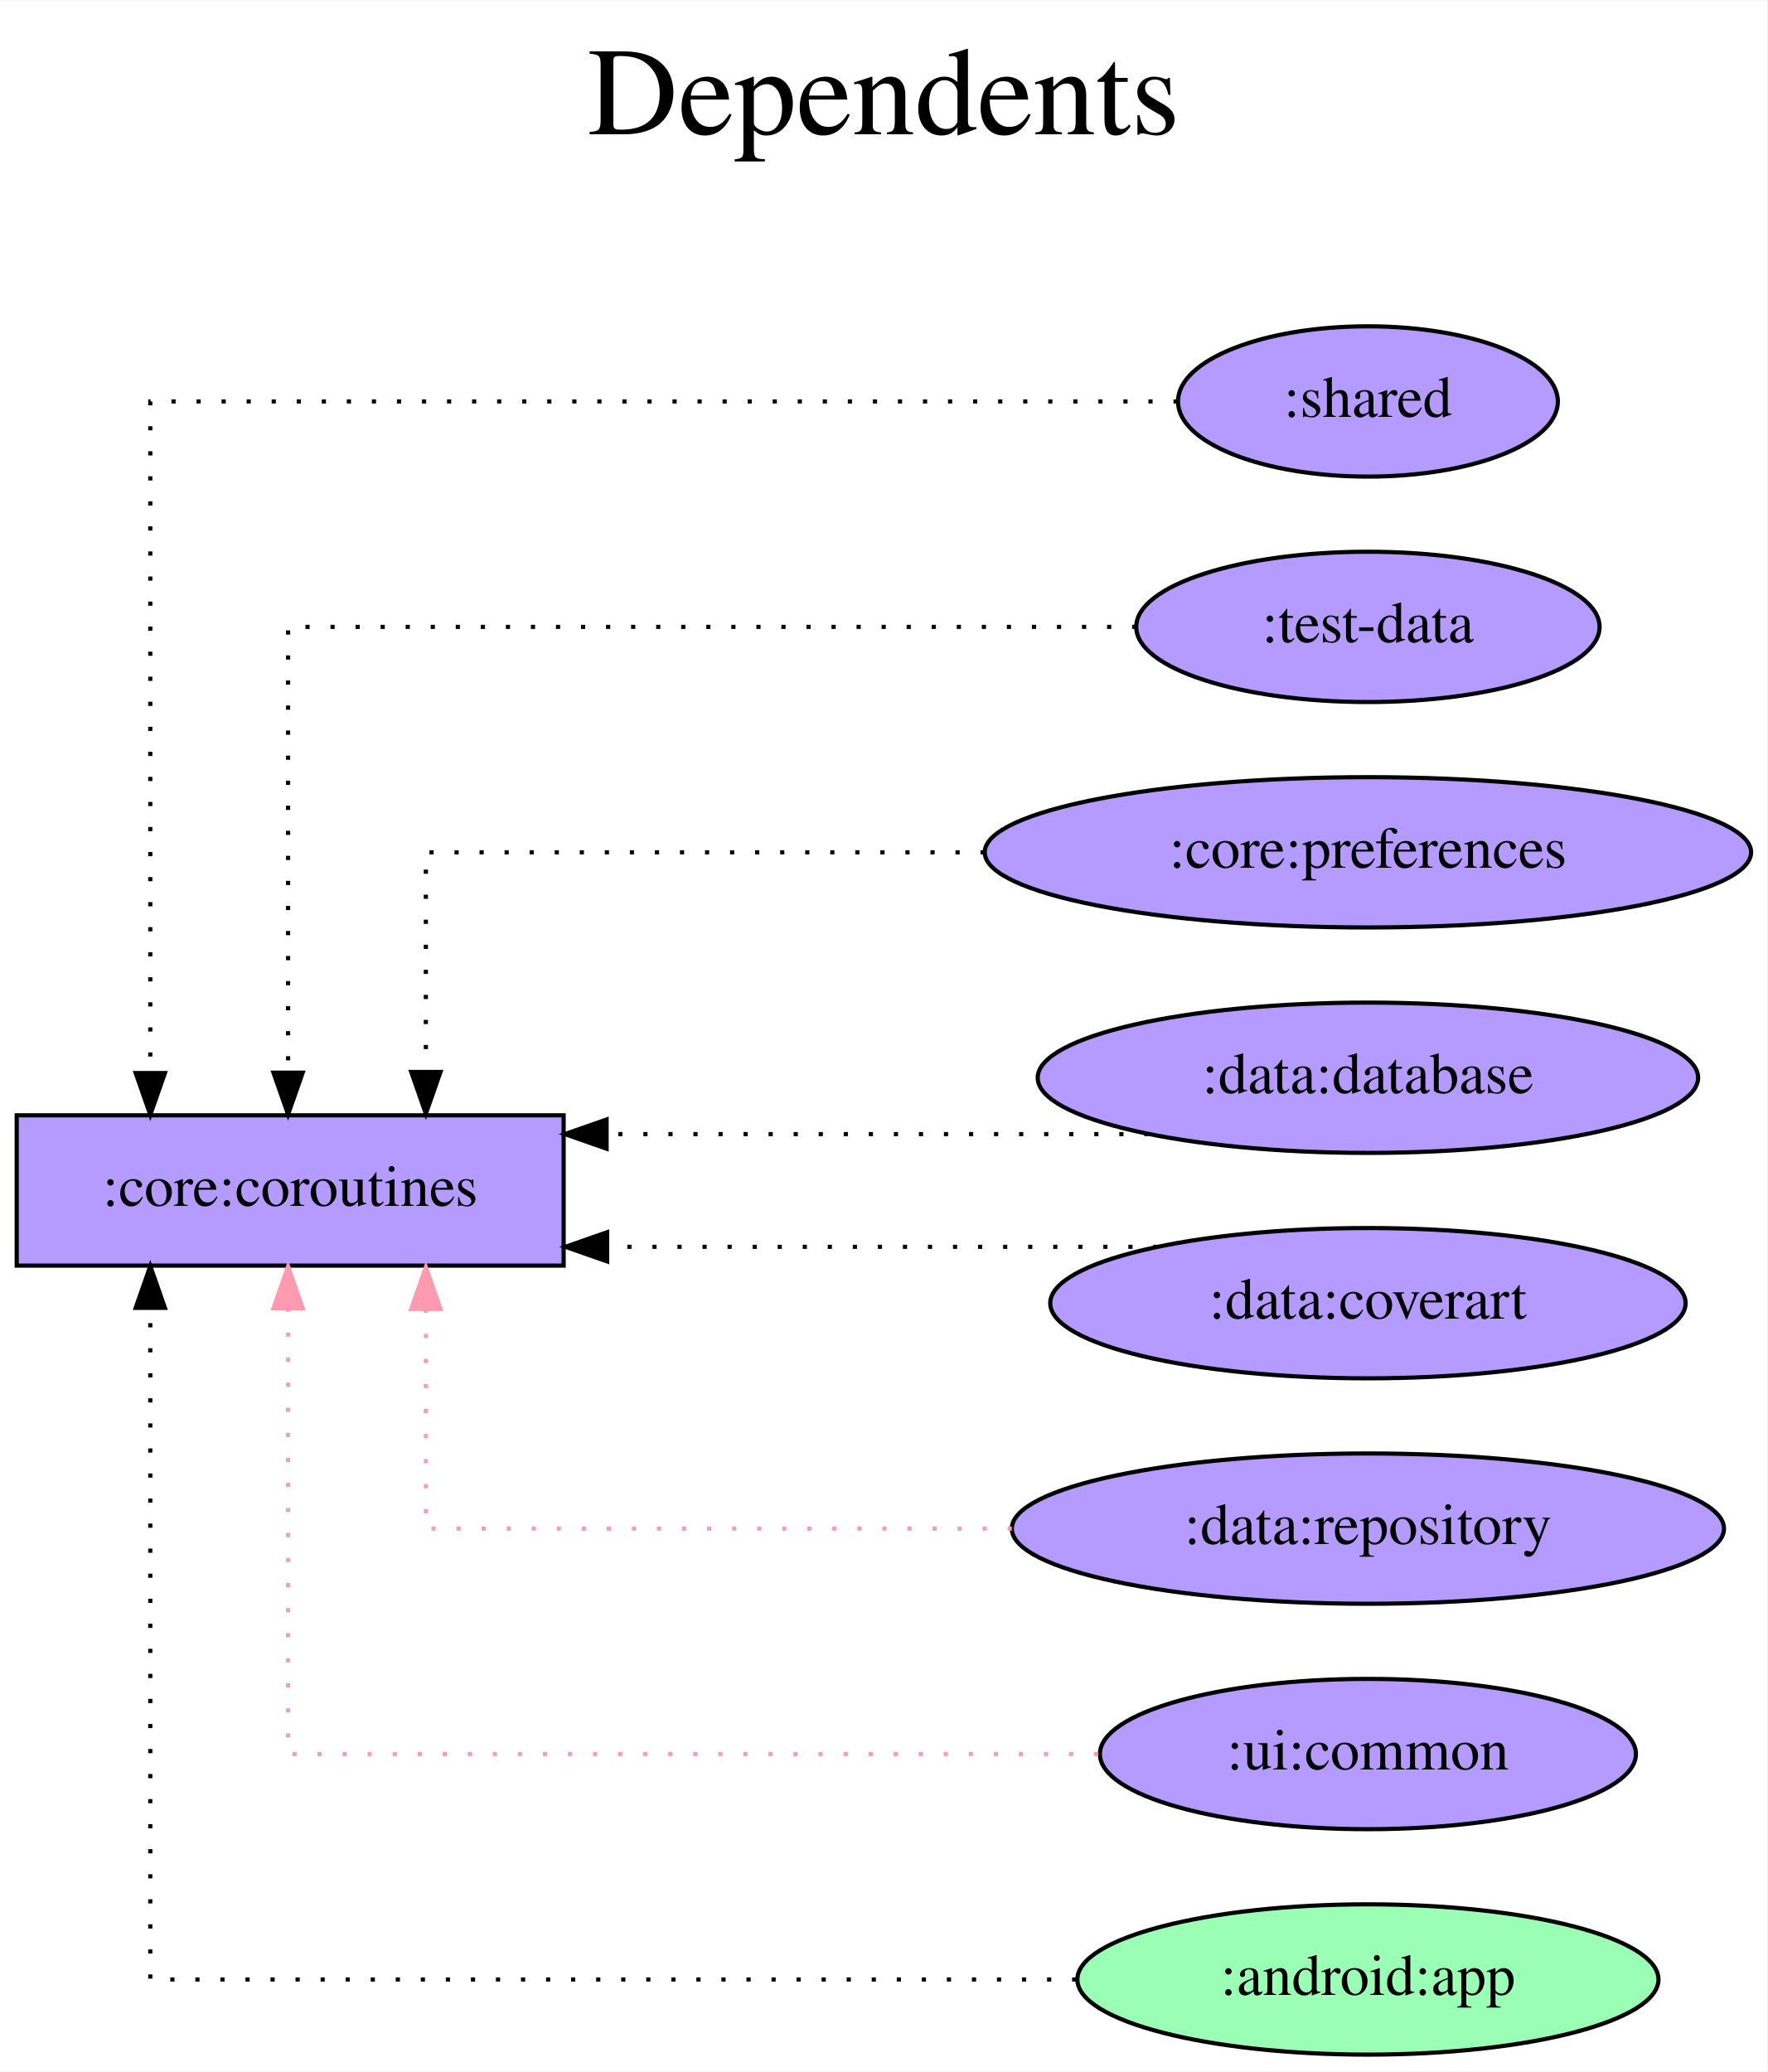
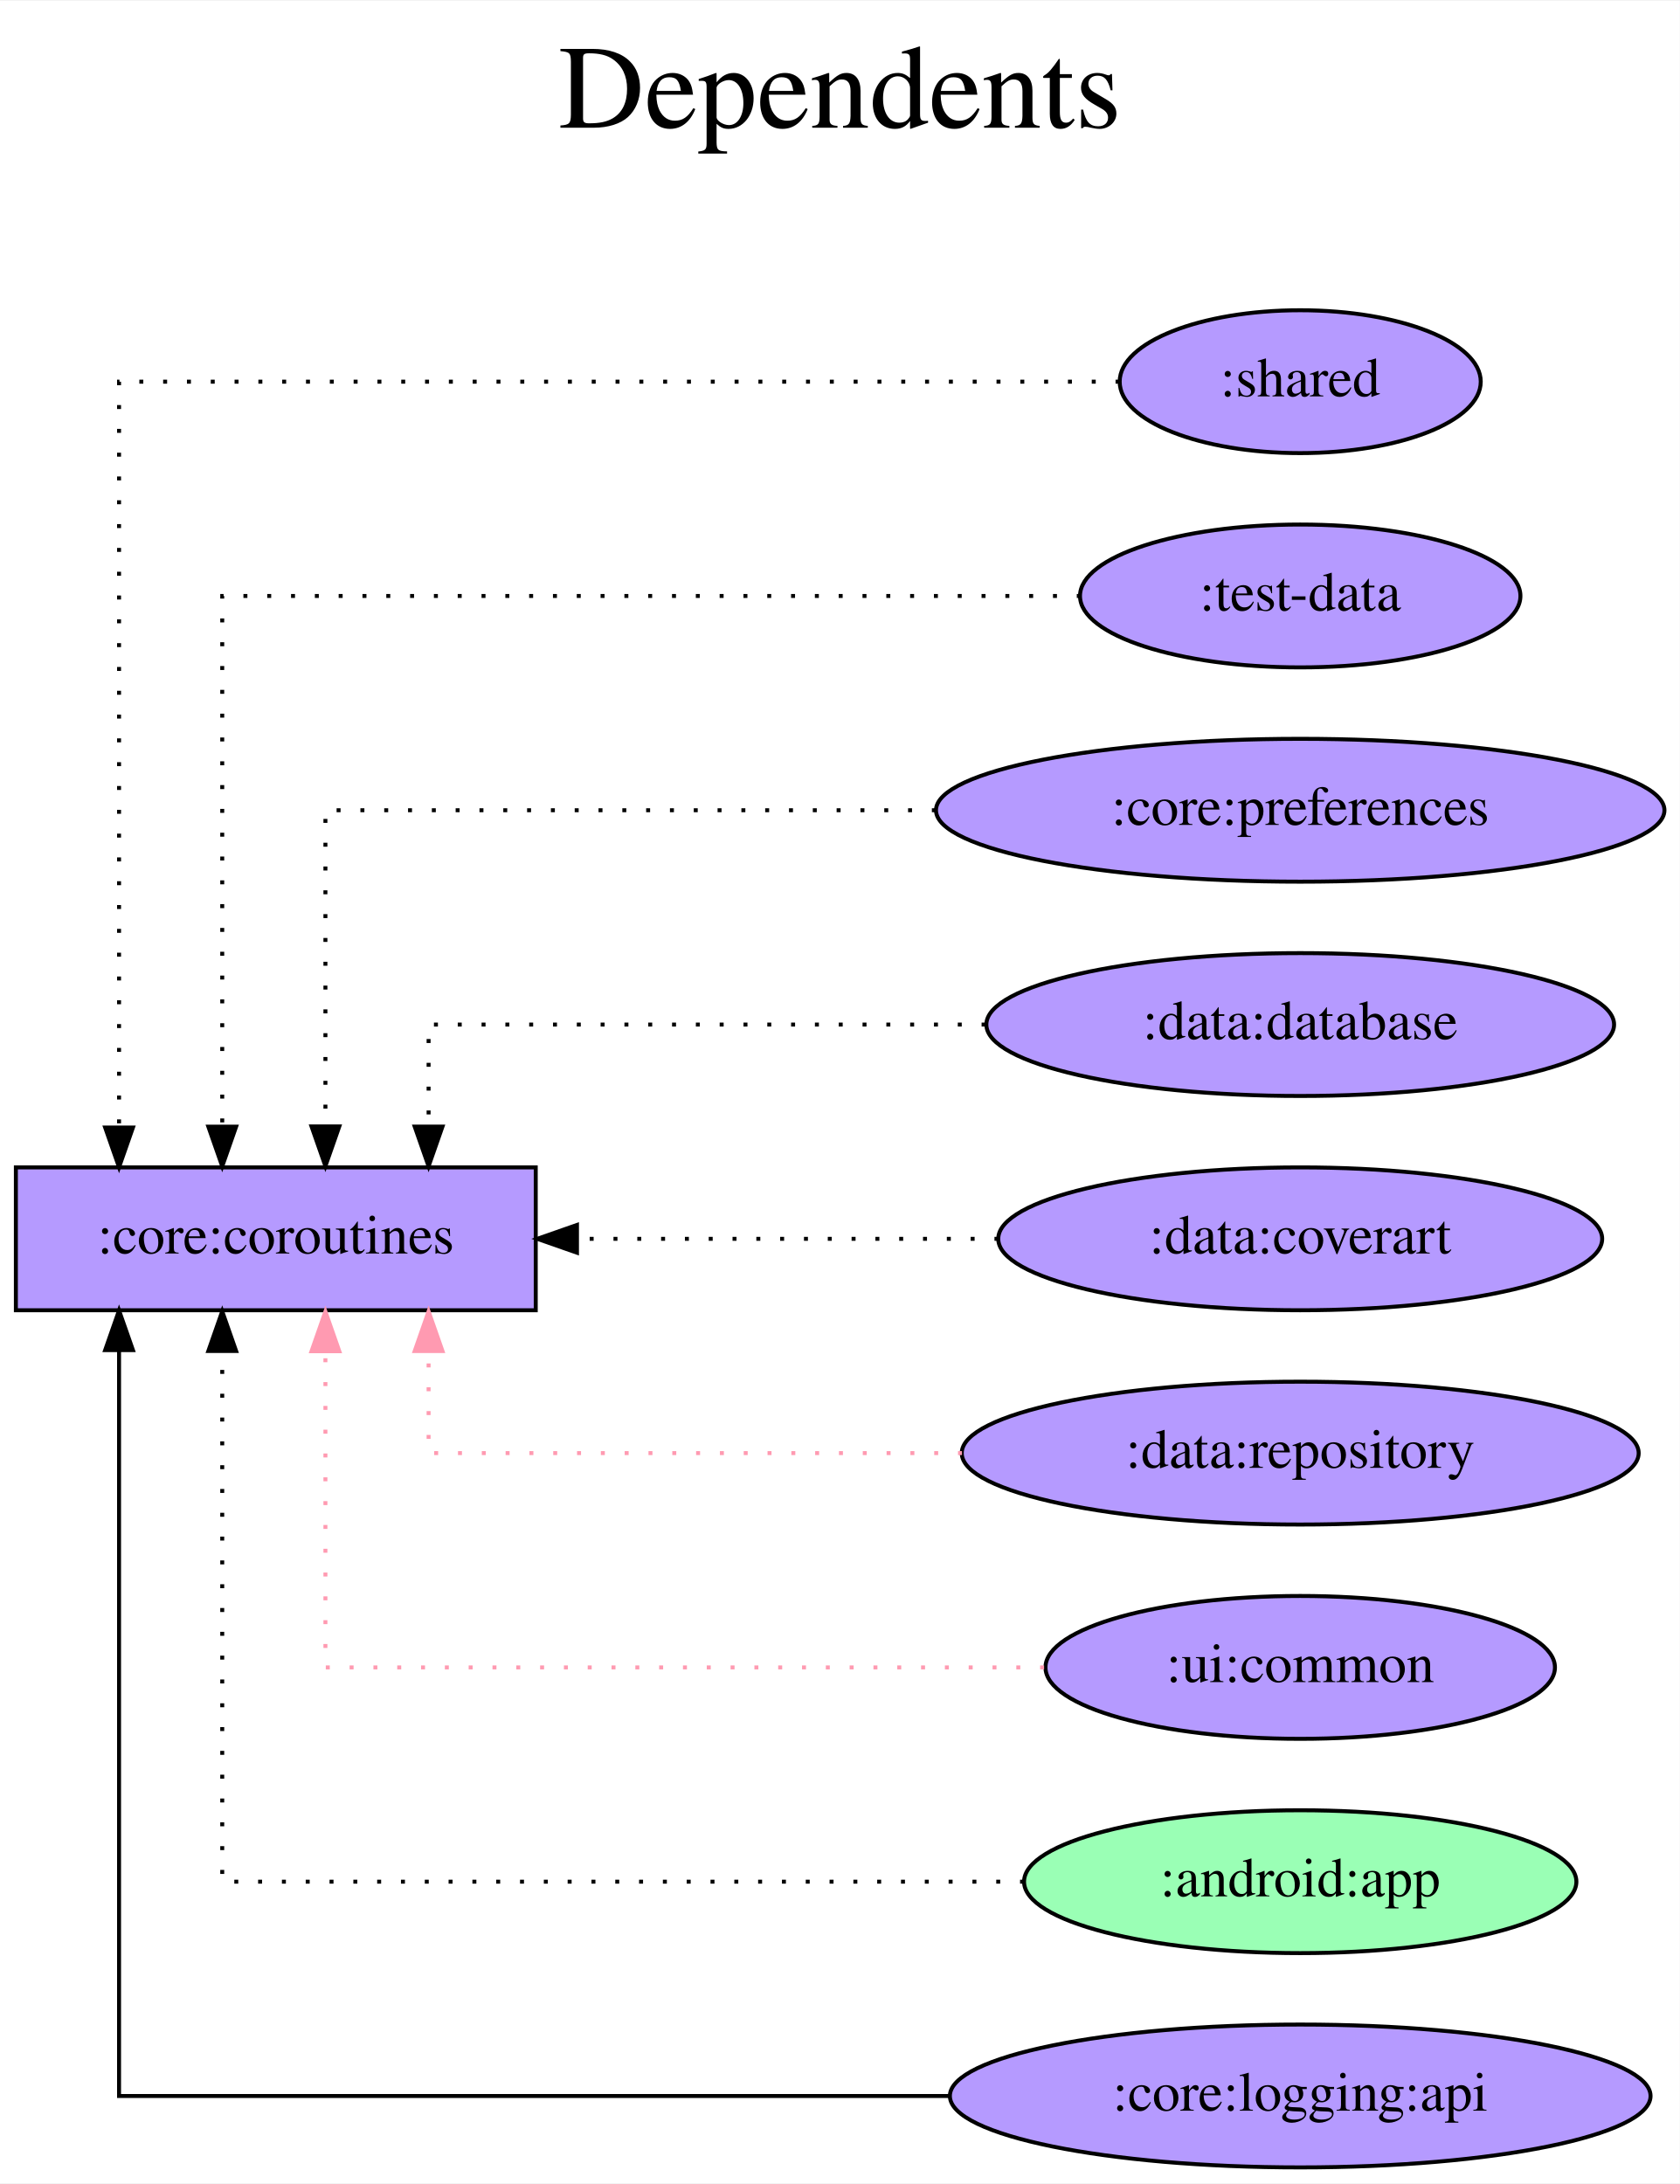
- <svg xmlns="http://www.w3.org/2000/svg" width="423pt" height="496pt" viewBox="0.00 0.00 423.28 496.00">
-   <g id="graph0" class="graph" transform="scale(1 1) rotate(0) translate(4 492)">
-     <polygon fill="white" stroke="transparent" points="-4,4 -4,-492 419.28,-492 419.28,4 -4,4" />
-     <text text-anchor="middle" x="207.64" y="-460" font-family="Times,serif" font-size="30.00">Dependents</text>
-     <text text-anchor="middle" x="207.64" y="-427" font-family="Times,serif" font-size="30.00"> </text>
+ <svg xmlns="http://www.w3.org/2000/svg" width="423pt" height="550pt" viewBox="0.00 0.00 423.28 550.00">
+   <g id="graph0" class="graph" transform="scale(1 1) rotate(0) translate(4 546)">
+     <polygon fill="white" stroke="transparent" points="-4,4 -4,-546 419.28,-546 419.28,4 -4,4" />
+     <text text-anchor="middle" x="207.64" y="-514" font-family="Times,serif" font-size="30.00">Dependents</text>
+     <text text-anchor="middle" x="207.64" y="-481" font-family="Times,serif" font-size="30.00"> </text>
    <g id="node1" class="node">
-       <polygon fill="#b59aff" stroke="black" points="131,-225 0,-225 0,-189 131,-189 131,-225" />
-       <text text-anchor="middle" x="65.5" y="-203.3" font-family="Times,serif" font-size="14.00">:core:coroutines</text>
+       <polygon fill="#b59aff" stroke="black" points="131,-252 0,-252 0,-216 131,-216 131,-252" />
+       <text text-anchor="middle" x="65.5" y="-230.3" font-family="Times,serif" font-size="14.00">:core:coroutines</text>
    </g>
    <g id="node2" class="node">
-       <ellipse fill="#b59aff" stroke="black" cx="323.64" cy="-396" rx="45.49" ry="18" />
-       <text text-anchor="middle" x="323.64" y="-392.3" font-family="Times,serif" font-size="14.00">:shared</text>
+       <ellipse fill="#b59aff" stroke="black" cx="323.64" cy="-450" rx="45.49" ry="18" />
+       <text text-anchor="middle" x="323.64" y="-446.3" font-family="Times,serif" font-size="14.00">:shared</text>
    </g>
    <g id="edge1" class="edge">
-       <path fill="none" stroke="black" stroke-dasharray="1,5" d="M278.07,-396C196.05,-396 32,-396 32,-396 32,-396 32,-235.12 32,-235.12" />
-       <polygon fill="black" stroke="black" points="35.5,-235.12 32,-225.12 28.5,-235.12 35.5,-235.12" />
+       <path fill="none" stroke="black" stroke-dasharray="1,5" d="M278.11,-450C194.73,-450 26,-450 26,-450 26,-450 26,-262.04 26,-262.04" />
+       <polygon fill="black" stroke="black" points="29.5,-262.04 26,-252.04 22.5,-262.04 29.5,-262.04" />
    </g>
    <g id="node3" class="node">
-       <ellipse fill="#b59aff" stroke="black" cx="323.64" cy="-342" rx="55.49" ry="18" />
-       <text text-anchor="middle" x="323.64" y="-338.3" font-family="Times,serif" font-size="14.00">:test-data</text>
+       <ellipse fill="#b59aff" stroke="black" cx="323.64" cy="-396" rx="55.49" ry="18" />
+       <text text-anchor="middle" x="323.64" y="-392.3" font-family="Times,serif" font-size="14.00">:test-data</text>
    </g>
    <g id="edge2" class="edge">
-       <path fill="none" stroke="black" stroke-dasharray="1,5" d="M268.16,-342C192.16,-342 65,-342 65,-342 65,-342 65,-235.21 65,-235.21" />
-       <polygon fill="black" stroke="black" points="68.5,-235.21 65,-225.21 61.5,-235.21 68.5,-235.21" />
+       <path fill="none" stroke="black" stroke-dasharray="1,5" d="M268.34,-396C188.92,-396 52,-396 52,-396 52,-396 52,-262.27 52,-262.27" />
+       <polygon fill="black" stroke="black" points="55.5,-262.27 52,-252.27 48.5,-262.27 55.5,-262.27" />
    </g>
    <g id="node4" class="node">
-       <ellipse fill="#b59aff" stroke="black" cx="323.64" cy="-288" rx="91.78" ry="18" />
-       <text text-anchor="middle" x="323.64" y="-284.3" font-family="Times,serif" font-size="14.00">:core:preferences</text>
+       <ellipse fill="#b59aff" stroke="black" cx="323.64" cy="-342" rx="91.78" ry="18" />
+       <text text-anchor="middle" x="323.64" y="-338.3" font-family="Times,serif" font-size="14.00">:core:preferences</text>
    </g>
    <g id="edge3" class="edge">
-       <path fill="none" stroke="black" stroke-dasharray="1,5" d="M231.86,-288C169.39,-288 98,-288 98,-288 98,-288 98,-235.38 98,-235.38" />
-       <polygon fill="black" stroke="black" points="101.5,-235.38 98,-225.38 94.5,-235.38 101.5,-235.38" />
+       <path fill="none" stroke="black" stroke-dasharray="1,5" d="M231.82,-342C162.05,-342 78,-342 78,-342 78,-342 78,-262.32 78,-262.32" />
+       <polygon fill="black" stroke="black" points="81.5,-262.32 78,-252.32 74.5,-262.32 81.5,-262.32" />
    </g>
    <g id="node5" class="node">
-       <ellipse fill="#b59aff" stroke="black" cx="323.64" cy="-234" rx="79.09" ry="18" />
-       <text text-anchor="middle" x="323.64" y="-230.3" font-family="Times,serif" font-size="14.00">:data:database</text>
+       <ellipse fill="#b59aff" stroke="black" cx="323.64" cy="-288" rx="79.09" ry="18" />
+       <text text-anchor="middle" x="323.64" y="-284.3" font-family="Times,serif" font-size="14.00">:data:database</text>
    </g>
    <g id="edge4" class="edge">
-       <path fill="none" stroke="black" stroke-dasharray="1,5" d="M271.09,-220.5C271.09,-220.5 141.29,-220.5 141.29,-220.5" />
-       <polygon fill="black" stroke="black" points="141.29,-217 131.29,-220.5 141.29,-224 141.29,-217" />
+       <path fill="none" stroke="black" stroke-dasharray="1,5" d="M244.35,-288C181.43,-288 104,-288 104,-288 104,-288 104,-262.28 104,-262.28" />
+       <polygon fill="black" stroke="black" points="107.5,-262.28 104,-252.28 100.5,-262.28 107.5,-262.28" />
    </g>
    <g id="node6" class="node">
-       <ellipse fill="#b59aff" stroke="black" cx="323.64" cy="-180" rx="76.09" ry="18" />
-       <text text-anchor="middle" x="323.64" y="-176.3" font-family="Times,serif" font-size="14.00">:data:coverart</text>
+       <ellipse fill="#b59aff" stroke="black" cx="323.64" cy="-234" rx="76.09" ry="18" />
+       <text text-anchor="middle" x="323.64" y="-230.3" font-family="Times,serif" font-size="14.00">:data:coverart</text>
    </g>
    <g id="edge5" class="edge">
-       <path fill="none" stroke="black" stroke-dasharray="1,5" d="M273.26,-193.5C273.26,-193.5 141.42,-193.5 141.42,-193.5" />
-       <polygon fill="black" stroke="black" points="141.42,-190 131.42,-193.5 141.42,-197 141.42,-190" />
+       <path fill="none" stroke="black" stroke-dasharray="1,5" d="M247.59,-234C247.59,-234 141.39,-234 141.39,-234" />
+       <polygon fill="black" stroke="black" points="141.39,-230.5 131.39,-234 141.39,-237.5 141.39,-230.5" />
    </g>
    <g id="node7" class="node">
-       <ellipse fill="#b59aff" stroke="black" cx="323.64" cy="-126" rx="85.29" ry="18" />
-       <text text-anchor="middle" x="323.64" y="-122.3" font-family="Times,serif" font-size="14.00">:data:repository</text>
+       <ellipse fill="#b59aff" stroke="black" cx="323.64" cy="-180" rx="85.29" ry="18" />
+       <text text-anchor="middle" x="323.64" y="-176.3" font-family="Times,serif" font-size="14.00">:data:repository</text>
    </g>
    <g id="edge6" class="edge">
-       <path fill="none" stroke="#ff9ab1" stroke-dasharray="1,5" d="M238.34,-126C174.44,-126 98,-126 98,-126 98,-126 98,-178.62 98,-178.62" />
-       <polygon fill="#ff9ab1" stroke="#ff9ab1" points="94.5,-178.62 98,-188.62 101.5,-178.62 94.5,-178.62" />
+       <path fill="none" stroke="#ff9ab1" stroke-dasharray="1,5" d="M238.41,-180C176.67,-180 104,-180 104,-180 104,-180 104,-205.72 104,-205.72" />
+       <polygon fill="#ff9ab1" stroke="#ff9ab1" points="100.5,-205.72 104,-215.72 107.5,-205.72 100.5,-205.72" />
    </g>
    <g id="node8" class="node">
-       <ellipse fill="#b59aff" stroke="black" cx="323.64" cy="-72" rx="64.19" ry="18" />
-       <text text-anchor="middle" x="323.64" y="-68.3" font-family="Times,serif" font-size="14.00">:ui:common</text>
+       <ellipse fill="#b59aff" stroke="black" cx="323.64" cy="-126" rx="64.19" ry="18" />
+       <text text-anchor="middle" x="323.64" y="-122.3" font-family="Times,serif" font-size="14.00">:ui:common</text>
    </g>
    <g id="edge7" class="edge">
-       <path fill="none" stroke="#ff9ab1" stroke-dasharray="1,5" d="M259.04,-72C182.43,-72 65,-72 65,-72 65,-72 65,-178.79 65,-178.79" />
-       <polygon fill="#ff9ab1" stroke="#ff9ab1" points="61.5,-178.79 65,-188.79 68.5,-178.79 61.5,-178.79" />
+       <path fill="none" stroke="#ff9ab1" stroke-dasharray="1,5" d="M259.1,-126C186.32,-126 78,-126 78,-126 78,-126 78,-205.68 78,-205.68" />
+       <polygon fill="#ff9ab1" stroke="#ff9ab1" points="74.5,-205.68 78,-215.68 81.5,-205.68 74.5,-205.68" />
    </g>
    <g id="node9" class="node">
-       <ellipse fill="#9affb5" stroke="black" cx="323.64" cy="-18" rx="69.59" ry="18" />
-       <text text-anchor="middle" x="323.64" y="-14.3" font-family="Times,serif" font-size="14.00">:android:app</text>
+       <ellipse fill="#9affb5" stroke="black" cx="323.64" cy="-72" rx="69.59" ry="18" />
+       <text text-anchor="middle" x="323.64" y="-68.3" font-family="Times,serif" font-size="14.00">:android:app</text>
    </g>
    <g id="edge8" class="edge">
-       <path fill="none" stroke="black" stroke-dasharray="1,5" d="M253.79,-18C167.51,-18 32,-18 32,-18 32,-18 32,-178.88 32,-178.88" />
-       <polygon fill="black" stroke="black" points="28.5,-178.88 32,-188.88 35.5,-178.88 28.5,-178.88" />
+       <path fill="none" stroke="black" stroke-dasharray="1,5" d="M254.04,-72C173.56,-72 52,-72 52,-72 52,-72 52,-205.73 52,-205.73" />
+       <polygon fill="black" stroke="black" points="48.5,-205.73 52,-215.73 55.5,-205.73 48.5,-205.73" />
+     </g>
+     <g id="node10" class="node">
+       <ellipse fill="#b59aff" stroke="black" cx="323.64" cy="-18" rx="88.28" ry="18" />
+       <text text-anchor="middle" x="323.64" y="-14.3" font-family="Times,serif" font-size="14.00">:core:logging:api</text>
+     </g>
+     <g id="edge9" class="edge">
+       <path fill="none" stroke="black" d="M235.15,-18C147.41,-18 26,-18 26,-18 26,-18 26,-205.96 26,-205.96" />
+       <polygon fill="black" stroke="black" points="22.5,-205.96 26,-215.96 29.5,-205.96 22.5,-205.96" />
    </g>
  </g>
</svg>
